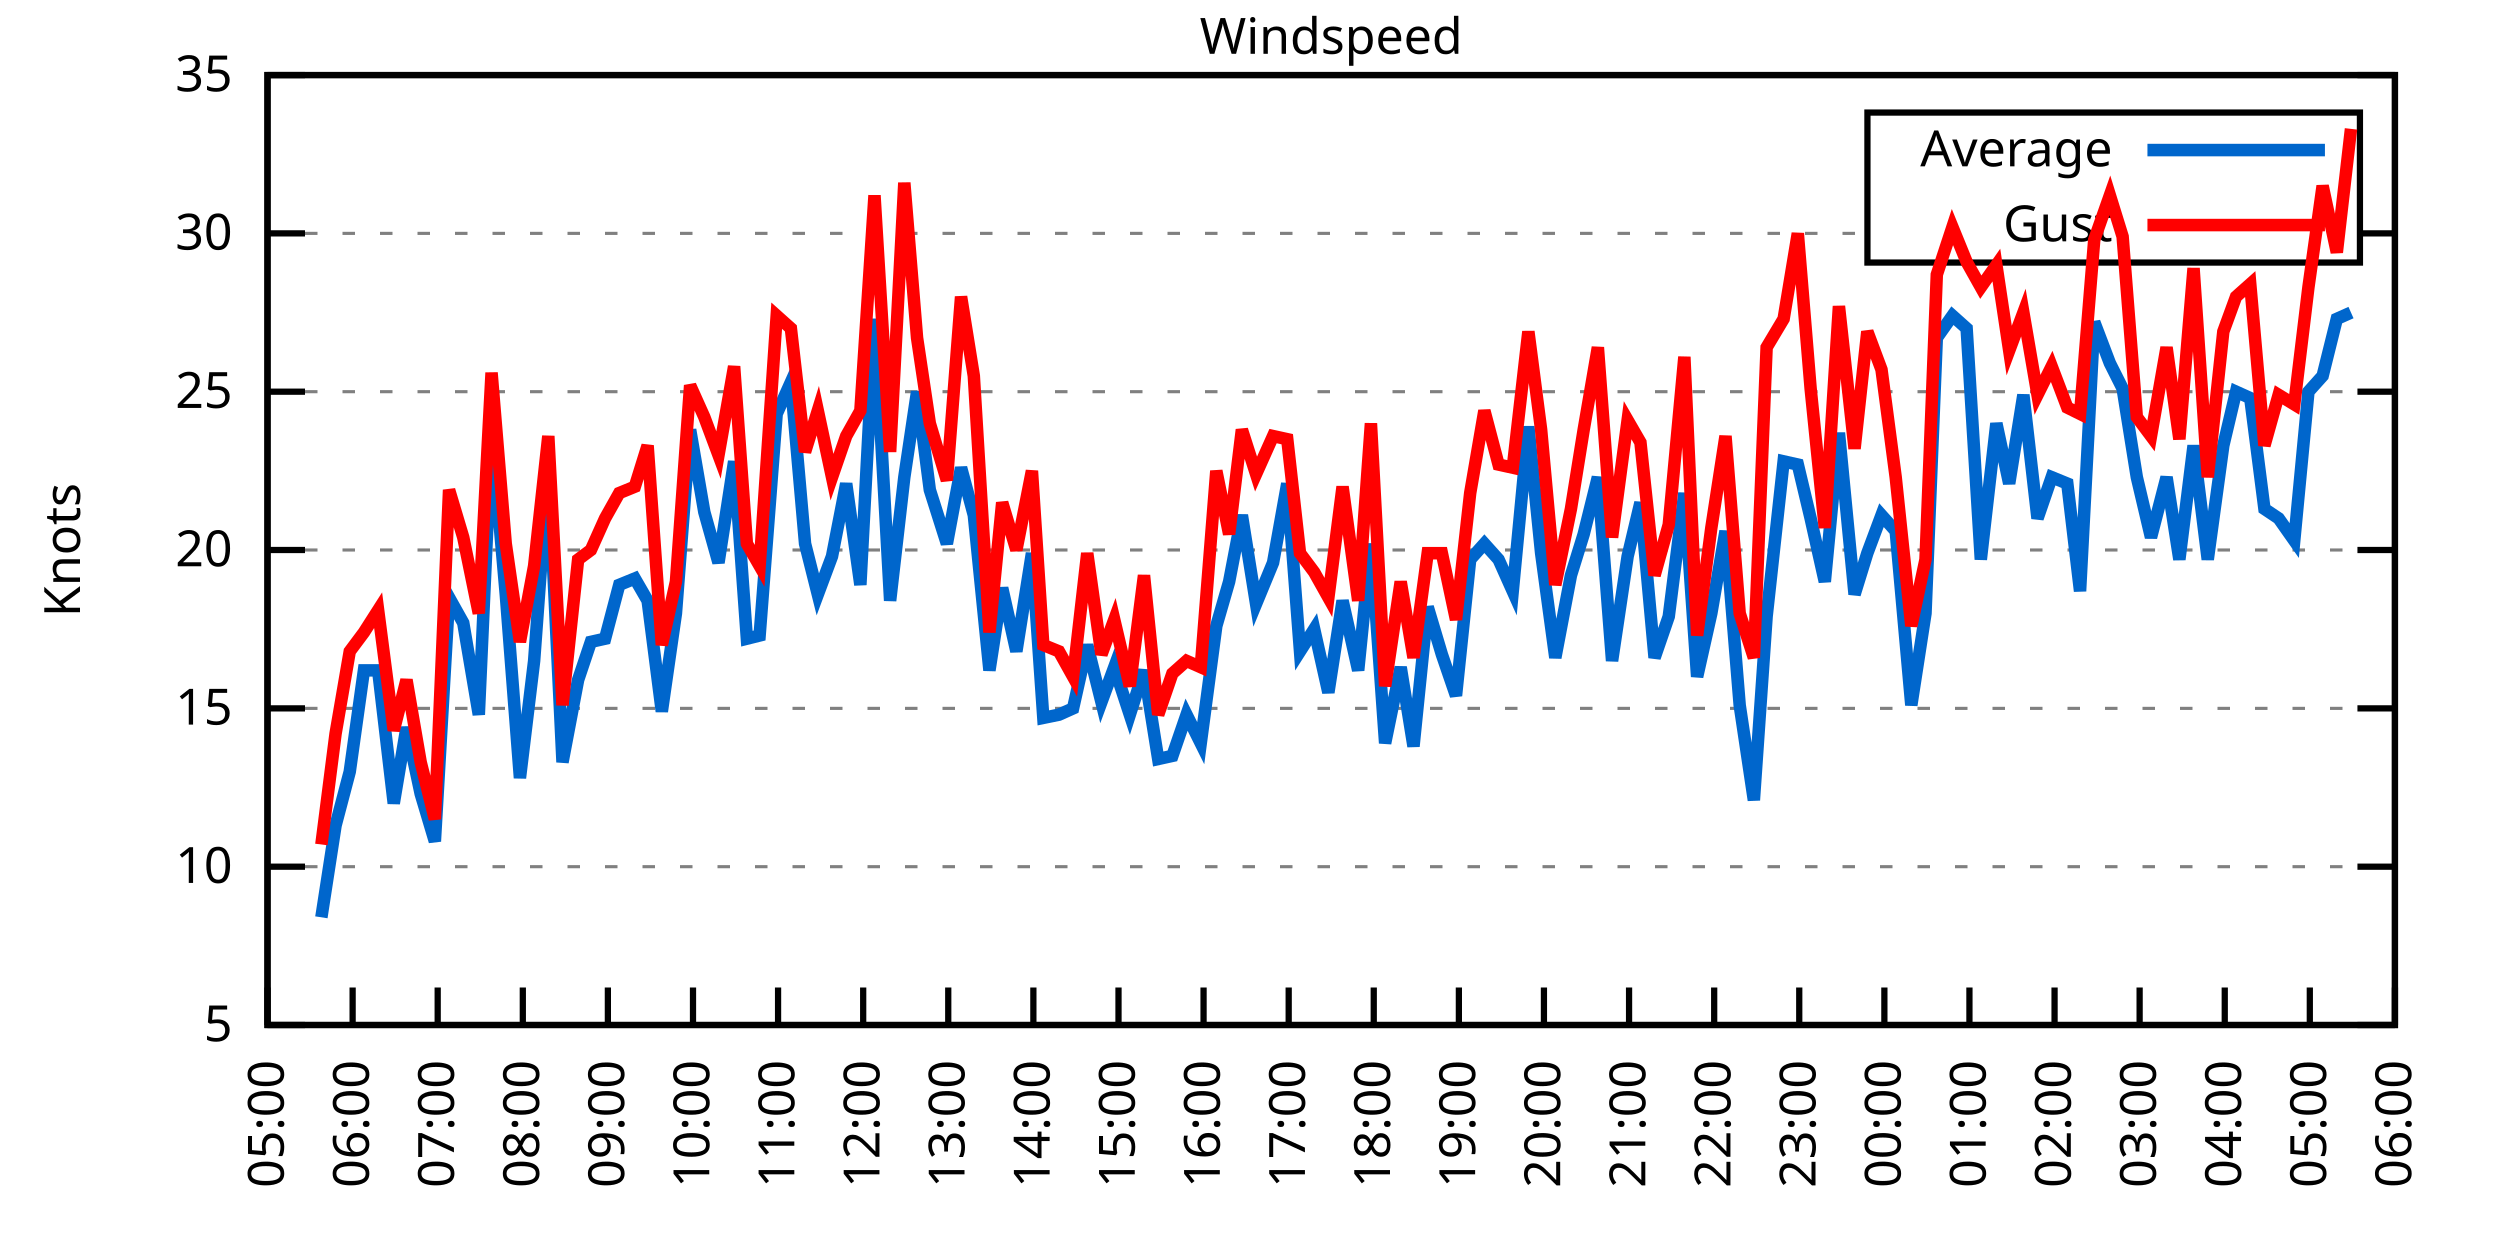
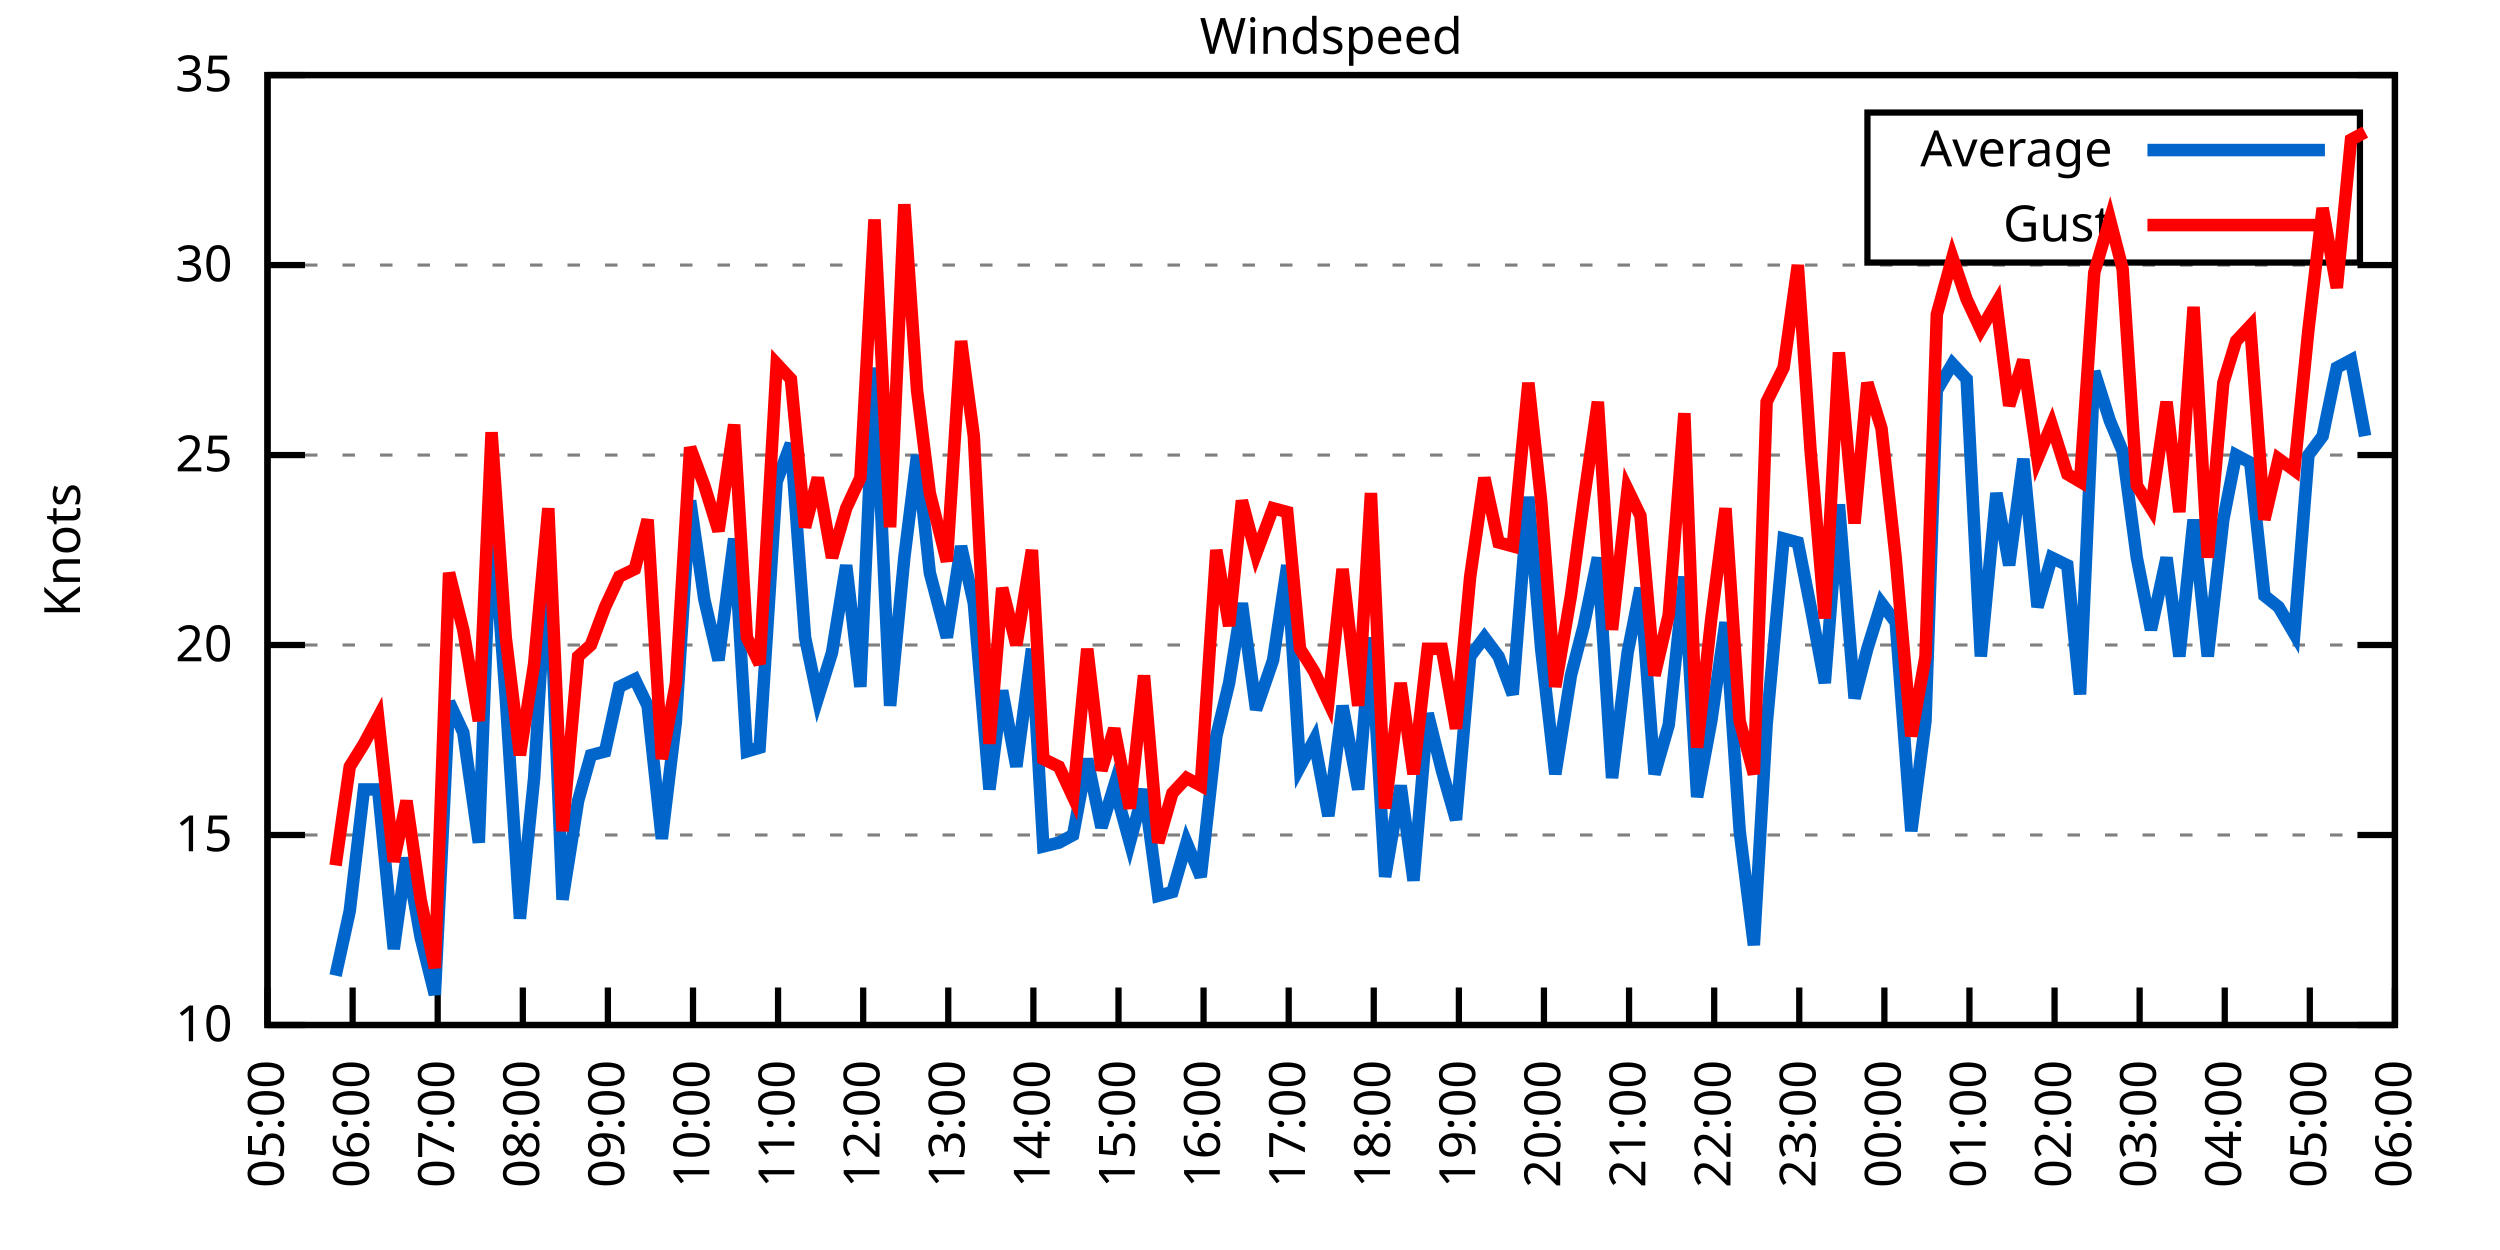
<svg xmlns="http://www.w3.org/2000/svg" xmlns:xlink="http://www.w3.org/1999/xlink" width="400" height="200" viewBox="0 0 400 200">
  <g id="gnuplot_canvas">
    <rect x="0" y="0" width="400" height="200" fill="none" />
    <defs>
      <circle id="gpDot" r="0.5" stroke-width="0.5" stroke="currentColor" />
      <path id="gpPt0" stroke-width="0.333" stroke="currentColor" d="M-1,0 h2 M0,-1 v2" />
      <path id="gpPt1" stroke-width="0.333" stroke="currentColor" d="M-1,-1 L1,1 M1,-1 L-1,1" />
      <path id="gpPt2" stroke-width="0.333" stroke="currentColor" d="M-1,0 L1,0 M0,-1 L0,1 M-1,-1 L1,1 M-1,1 L1,-1" />
      <rect id="gpPt3" stroke-width="0.333" stroke="currentColor" x="-1" y="-1" width="2" height="2" />
      <rect id="gpPt4" stroke-width="0.333" stroke="currentColor" fill="currentColor" x="-1" y="-1" width="2" height="2" />
      <circle id="gpPt5" stroke-width="0.333" stroke="currentColor" cx="0" cy="0" r="1" />
      <use xlink:href="#gpPt5" id="gpPt6" fill="currentColor" stroke="none" />
      <path id="gpPt7" stroke-width="0.333" stroke="currentColor" d="M0,-1.33 L-1.33,0.67 L1.33,0.67 z" />
      <use xlink:href="#gpPt7" id="gpPt8" fill="currentColor" stroke="none" />
      <use xlink:href="#gpPt7" id="gpPt9" stroke="currentColor" transform="rotate(180)" />
      <use xlink:href="#gpPt9" id="gpPt10" fill="currentColor" stroke="none" />
      <use xlink:href="#gpPt3" id="gpPt11" stroke="currentColor" transform="rotate(45)" />
      <use xlink:href="#gpPt11" id="gpPt12" fill="currentColor" stroke="none" />
      <path id="gpPt13" stroke-width="0.333" stroke="currentColor" d="M0,1.330 L1.265,0.411 L0.782,-1.067 L-0.782,-1.076 L-1.265,0.411 z" />
      <use xlink:href="#gpPt13" id="gpPt14" fill="currentColor" stroke="none" />
      <filter id="textbox" filterUnits="objectBoundingBox" x="0" y="0" height="1" width="1">
        <feFlood flood-color="white" flood-opacity="1" result="bgnd" />
        <feComposite in="SourceGraphic" in2="bgnd" operator="atop" />
      </filter>
      <filter id="greybox" filterUnits="objectBoundingBox" x="0" y="0" height="1" width="1">
        <feFlood flood-color="lightgrey" flood-opacity="1" result="grey" />
        <feComposite in="SourceGraphic" in2="grey" operator="atop" />
      </filter>
    </defs>
    <g fill="none" color="white" stroke="currentColor" stroke-width="1.00" stroke-linecap="butt" stroke-linejoin="miter">
</g>
    <g fill="none" color="black" stroke="currentColor" stroke-width="1.00" stroke-linecap="butt" stroke-linejoin="miter">
      <g stroke="none" shape-rendering="crispEdges">
        <polygon fill="rgb(255, 255, 255)" points="42.80,164.00 383.18,164.00 383.18,12.02 42.80,12.02 " />
      </g>
    </g>
    <g fill="none" color="black" stroke="currentColor" stroke-width="1.00" stroke-linecap="butt" stroke-linejoin="miter">
</g>
    <g fill="none" color="black" stroke="black" stroke-width="0.50" stroke-linecap="butt" stroke-linejoin="miter">
</g>
    <g fill="none" color="gray" stroke="currentColor" stroke-width="0.50" stroke-linecap="butt" stroke-linejoin="miter">
      <path stroke="gray" stroke-dasharray="2,4" class="gridline" d="M42.80,164.00 L383.19,164.00  " />
    </g>
    <g fill="none" color="gray" stroke="gray" stroke-width="1.00" stroke-linecap="butt" stroke-linejoin="miter">
</g>
    <g fill="none" color="black" stroke="currentColor" stroke-width="1.00" stroke-linecap="butt" stroke-linejoin="miter">
      <path stroke="black" d="M42.80,164.00 L48.80,164.00 M383.19,164.00 L377.19,164.00  " />
      <g transform="translate(37.20,166.60)" stroke="none" fill="black" font-family="Sans" font-size="8.00" text-anchor="end">
        <text>
-           <tspan font-family="Sans"> 5</tspan>
-         </text>
-       </g>
-     </g>
-     <g fill="none" color="black" stroke="currentColor" stroke-width="1.00" stroke-linecap="butt" stroke-linejoin="miter">
- </g>
-     <g fill="none" color="black" stroke="black" stroke-width="0.50" stroke-linecap="butt" stroke-linejoin="miter">
- </g>
-     <g fill="none" color="gray" stroke="currentColor" stroke-width="0.50" stroke-linecap="butt" stroke-linejoin="miter">
-       <path stroke="gray" stroke-dasharray="2,4" class="gridline" d="M42.80,138.67 L383.19,138.67  " />
-     </g>
-     <g fill="none" color="gray" stroke="gray" stroke-width="1.00" stroke-linecap="butt" stroke-linejoin="miter">
- </g>
-     <g fill="none" color="black" stroke="currentColor" stroke-width="1.00" stroke-linecap="butt" stroke-linejoin="miter">
-       <path stroke="black" d="M42.80,138.67 L48.80,138.67 M383.19,138.67 L377.19,138.67  " />
-       <g transform="translate(37.20,141.27)" stroke="none" fill="black" font-family="Sans" font-size="8.00" text-anchor="end">
-         <text>
          <tspan font-family="Sans"> 10</tspan>
        </text>
      </g>
    </g>
    <g fill="none" color="black" stroke="currentColor" stroke-width="1.00" stroke-linecap="butt" stroke-linejoin="miter">
</g>
    <g fill="none" color="black" stroke="black" stroke-width="0.50" stroke-linecap="butt" stroke-linejoin="miter">
</g>
    <g fill="none" color="gray" stroke="currentColor" stroke-width="0.50" stroke-linecap="butt" stroke-linejoin="miter">
-       <path stroke="gray" stroke-dasharray="2,4" class="gridline" d="M42.80,113.34 L383.19,113.34  " />
-     </g>
-     <g fill="none" color="gray" stroke="gray" stroke-width="1.00" stroke-linecap="butt" stroke-linejoin="miter">
- </g>
-     <g fill="none" color="black" stroke="currentColor" stroke-width="1.00" stroke-linecap="butt" stroke-linejoin="miter">
-       <path stroke="black" d="M42.80,113.34 L48.80,113.34 M383.19,113.34 L377.19,113.34  " />
-       <g transform="translate(37.20,115.94)" stroke="none" fill="black" font-family="Sans" font-size="8.00" text-anchor="end">
+       <path stroke="gray" stroke-dasharray="2,4" class="gridline" d="M42.80,133.60 L383.19,133.60  " />
+     </g>
+     <g fill="none" color="gray" stroke="gray" stroke-width="1.00" stroke-linecap="butt" stroke-linejoin="miter">
+ </g>
+     <g fill="none" color="black" stroke="currentColor" stroke-width="1.00" stroke-linecap="butt" stroke-linejoin="miter">
+       <path stroke="black" d="M42.80,133.60 L48.80,133.60 M383.19,133.60 L377.19,133.60  " />
+       <g transform="translate(37.20,136.20)" stroke="none" fill="black" font-family="Sans" font-size="8.00" text-anchor="end">
        <text>
          <tspan font-family="Sans"> 15</tspan>
        </text>
      </g>
    </g>
    <g fill="none" color="black" stroke="currentColor" stroke-width="1.00" stroke-linecap="butt" stroke-linejoin="miter">
</g>
    <g fill="none" color="black" stroke="black" stroke-width="0.50" stroke-linecap="butt" stroke-linejoin="miter">
</g>
    <g fill="none" color="gray" stroke="currentColor" stroke-width="0.50" stroke-linecap="butt" stroke-linejoin="miter">
-       <path stroke="gray" stroke-dasharray="2,4" class="gridline" d="M42.80,88.00 L383.19,88.00  " />
-     </g>
-     <g fill="none" color="gray" stroke="gray" stroke-width="1.00" stroke-linecap="butt" stroke-linejoin="miter">
- </g>
-     <g fill="none" color="black" stroke="currentColor" stroke-width="1.00" stroke-linecap="butt" stroke-linejoin="miter">
-       <path stroke="black" d="M42.80,88.00 L48.80,88.00 M383.19,88.00 L377.19,88.00  " />
-       <g transform="translate(37.20,90.60)" stroke="none" fill="black" font-family="Sans" font-size="8.00" text-anchor="end">
+       <path stroke="gray" stroke-dasharray="2,4" class="gridline" d="M42.80,103.20 L383.19,103.20  " />
+     </g>
+     <g fill="none" color="gray" stroke="gray" stroke-width="1.00" stroke-linecap="butt" stroke-linejoin="miter">
+ </g>
+     <g fill="none" color="black" stroke="currentColor" stroke-width="1.00" stroke-linecap="butt" stroke-linejoin="miter">
+       <path stroke="black" d="M42.80,103.20 L48.80,103.20 M383.19,103.20 L377.19,103.20  " />
+       <g transform="translate(37.20,105.80)" stroke="none" fill="black" font-family="Sans" font-size="8.00" text-anchor="end">
        <text>
          <tspan font-family="Sans"> 20</tspan>
        </text>
      </g>
    </g>
    <g fill="none" color="black" stroke="currentColor" stroke-width="1.00" stroke-linecap="butt" stroke-linejoin="miter">
</g>
    <g fill="none" color="black" stroke="black" stroke-width="0.50" stroke-linecap="butt" stroke-linejoin="miter">
</g>
    <g fill="none" color="gray" stroke="currentColor" stroke-width="0.50" stroke-linecap="butt" stroke-linejoin="miter">
-       <path stroke="gray" stroke-dasharray="2,4" class="gridline" d="M42.80,62.67 L383.19,62.67  " />
-     </g>
-     <g fill="none" color="gray" stroke="gray" stroke-width="1.00" stroke-linecap="butt" stroke-linejoin="miter">
- </g>
-     <g fill="none" color="black" stroke="currentColor" stroke-width="1.00" stroke-linecap="butt" stroke-linejoin="miter">
-       <path stroke="black" d="M42.80,62.67 L48.80,62.67 M383.19,62.67 L377.19,62.67  " />
-       <g transform="translate(37.20,65.27)" stroke="none" fill="black" font-family="Sans" font-size="8.00" text-anchor="end">
+       <path stroke="gray" stroke-dasharray="2,4" class="gridline" d="M42.80,72.81 L383.19,72.81  " />
+     </g>
+     <g fill="none" color="gray" stroke="gray" stroke-width="1.00" stroke-linecap="butt" stroke-linejoin="miter">
+ </g>
+     <g fill="none" color="black" stroke="currentColor" stroke-width="1.00" stroke-linecap="butt" stroke-linejoin="miter">
+       <path stroke="black" d="M42.80,72.81 L48.80,72.81 M383.19,72.81 L377.19,72.81  " />
+       <g transform="translate(37.20,75.41)" stroke="none" fill="black" font-family="Sans" font-size="8.00" text-anchor="end">
        <text>
          <tspan font-family="Sans"> 25</tspan>
        </text>
      </g>
    </g>
    <g fill="none" color="black" stroke="currentColor" stroke-width="1.00" stroke-linecap="butt" stroke-linejoin="miter">
</g>
    <g fill="none" color="black" stroke="black" stroke-width="0.50" stroke-linecap="butt" stroke-linejoin="miter">
</g>
    <g fill="none" color="gray" stroke="currentColor" stroke-width="0.50" stroke-linecap="butt" stroke-linejoin="miter">
-       <path stroke="gray" stroke-dasharray="2,4" class="gridline" d="M42.80,37.34 L298.79,37.34 M377.59,37.34 L383.19,37.34  " />
-     </g>
-     <g fill="none" color="gray" stroke="gray" stroke-width="1.00" stroke-linecap="butt" stroke-linejoin="miter">
- </g>
-     <g fill="none" color="black" stroke="currentColor" stroke-width="1.00" stroke-linecap="butt" stroke-linejoin="miter">
-       <path stroke="black" d="M42.80,37.34 L48.80,37.34 M383.19,37.34 L377.19,37.34  " />
-       <g transform="translate(37.20,39.94)" stroke="none" fill="black" font-family="Sans" font-size="8.00" text-anchor="end">
+       <path stroke="gray" stroke-dasharray="2,4" class="gridline" d="M42.80,42.41 L383.19,42.41  " />
+     </g>
+     <g fill="none" color="gray" stroke="gray" stroke-width="1.00" stroke-linecap="butt" stroke-linejoin="miter">
+ </g>
+     <g fill="none" color="black" stroke="currentColor" stroke-width="1.00" stroke-linecap="butt" stroke-linejoin="miter">
+       <path stroke="black" d="M42.80,42.41 L48.80,42.41 M383.19,42.41 L377.19,42.41  " />
+       <g transform="translate(37.20,45.01)" stroke="none" fill="black" font-family="Sans" font-size="8.00" text-anchor="end">
        <text>
          <tspan font-family="Sans"> 30</tspan>
        </text>
      </g>
    </g>
    <g fill="none" color="black" stroke="currentColor" stroke-width="1.00" stroke-linecap="butt" stroke-linejoin="miter">
</g>
    <g fill="none" color="black" stroke="black" stroke-width="0.50" stroke-linecap="butt" stroke-linejoin="miter">
</g>
    <g fill="none" color="gray" stroke="currentColor" stroke-width="0.50" stroke-linecap="butt" stroke-linejoin="miter">
      <path stroke="gray" stroke-dasharray="2,4" class="gridline" d="M42.80,12.01 L383.19,12.01  " />
    </g>
    <g fill="none" color="gray" stroke="gray" stroke-width="1.00" stroke-linecap="butt" stroke-linejoin="miter">
</g>
    <g fill="none" color="black" stroke="currentColor" stroke-width="1.00" stroke-linecap="butt" stroke-linejoin="miter">
      <path stroke="black" d="M42.80,12.01 L48.80,12.01 M383.19,12.01 L377.19,12.01  " />
      <g transform="translate(37.20,14.61)" stroke="none" fill="black" font-family="Sans" font-size="8.00" text-anchor="end">
        <text>
          <tspan font-family="Sans"> 35</tspan>
        </text>
      </g>
    </g>
    <g fill="none" color="black" stroke="currentColor" stroke-width="1.00" stroke-linecap="butt" stroke-linejoin="miter">
      <path stroke="black" d="M42.80,164.00 L42.80,158.00  " />
      <g transform="translate(45.40,169.60) rotate(270.00)" stroke="none" fill="black" font-family="Sans" font-size="8.00" text-anchor="end">
        <text>
          <tspan font-family="Sans">05:00</tspan>
        </text>
      </g>
    </g>
    <g fill="none" color="black" stroke="currentColor" stroke-width="1.00" stroke-linecap="butt" stroke-linejoin="miter">
      <path stroke="black" d="M56.42,164.00 L56.42,158.00  " />
      <g transform="translate(59.02,169.60) rotate(270.00)" stroke="none" fill="black" font-family="Sans" font-size="8.00" text-anchor="end">
        <text>
          <tspan font-family="Sans">06:00</tspan>
        </text>
      </g>
    </g>
    <g fill="none" color="black" stroke="currentColor" stroke-width="1.00" stroke-linecap="butt" stroke-linejoin="miter">
      <path stroke="black" d="M70.03,164.00 L70.03,158.00  " />
      <g transform="translate(72.63,169.60) rotate(270.00)" stroke="none" fill="black" font-family="Sans" font-size="8.00" text-anchor="end">
        <text>
          <tspan font-family="Sans">07:00</tspan>
        </text>
      </g>
    </g>
    <g fill="none" color="black" stroke="currentColor" stroke-width="1.00" stroke-linecap="butt" stroke-linejoin="miter">
      <path stroke="black" d="M83.65,164.00 L83.65,158.00  " />
      <g transform="translate(86.25,169.60) rotate(270.00)" stroke="none" fill="black" font-family="Sans" font-size="8.00" text-anchor="end">
        <text>
          <tspan font-family="Sans">08:00</tspan>
        </text>
      </g>
    </g>
    <g fill="none" color="black" stroke="currentColor" stroke-width="1.00" stroke-linecap="butt" stroke-linejoin="miter">
      <path stroke="black" d="M97.26,164.00 L97.26,158.00  " />
      <g transform="translate(99.86,169.60) rotate(270.00)" stroke="none" fill="black" font-family="Sans" font-size="8.00" text-anchor="end">
        <text>
          <tspan font-family="Sans">09:00</tspan>
        </text>
      </g>
    </g>
    <g fill="none" color="black" stroke="currentColor" stroke-width="1.00" stroke-linecap="butt" stroke-linejoin="miter">
      <path stroke="black" d="M110.88,164.00 L110.88,158.00  " />
      <g transform="translate(113.48,169.60) rotate(270.00)" stroke="none" fill="black" font-family="Sans" font-size="8.00" text-anchor="end">
        <text>
          <tspan font-family="Sans">10:00</tspan>
        </text>
      </g>
    </g>
    <g fill="none" color="black" stroke="currentColor" stroke-width="1.00" stroke-linecap="butt" stroke-linejoin="miter">
      <path stroke="black" d="M124.49,164.00 L124.49,158.00  " />
      <g transform="translate(127.09,169.60) rotate(270.00)" stroke="none" fill="black" font-family="Sans" font-size="8.00" text-anchor="end">
        <text>
          <tspan font-family="Sans">11:00</tspan>
        </text>
      </g>
    </g>
    <g fill="none" color="black" stroke="currentColor" stroke-width="1.00" stroke-linecap="butt" stroke-linejoin="miter">
      <path stroke="black" d="M138.11,164.00 L138.11,158.00  " />
      <g transform="translate(140.71,169.60) rotate(270.00)" stroke="none" fill="black" font-family="Sans" font-size="8.00" text-anchor="end">
        <text>
          <tspan font-family="Sans">12:00</tspan>
        </text>
      </g>
    </g>
    <g fill="none" color="black" stroke="currentColor" stroke-width="1.00" stroke-linecap="butt" stroke-linejoin="miter">
      <path stroke="black" d="M151.72,164.00 L151.72,158.00  " />
      <g transform="translate(154.32,169.60) rotate(270.00)" stroke="none" fill="black" font-family="Sans" font-size="8.00" text-anchor="end">
        <text>
          <tspan font-family="Sans">13:00</tspan>
        </text>
      </g>
    </g>
    <g fill="none" color="black" stroke="currentColor" stroke-width="1.00" stroke-linecap="butt" stroke-linejoin="miter">
      <path stroke="black" d="M165.34,164.00 L165.34,158.00  " />
      <g transform="translate(167.94,169.60) rotate(270.00)" stroke="none" fill="black" font-family="Sans" font-size="8.00" text-anchor="end">
        <text>
          <tspan font-family="Sans">14:00</tspan>
        </text>
      </g>
    </g>
    <g fill="none" color="black" stroke="currentColor" stroke-width="1.00" stroke-linecap="butt" stroke-linejoin="miter">
      <path stroke="black" d="M178.96,164.00 L178.96,158.00  " />
      <g transform="translate(181.56,169.60) rotate(270.00)" stroke="none" fill="black" font-family="Sans" font-size="8.00" text-anchor="end">
        <text>
          <tspan font-family="Sans">15:00</tspan>
        </text>
      </g>
    </g>
    <g fill="none" color="black" stroke="currentColor" stroke-width="1.00" stroke-linecap="butt" stroke-linejoin="miter">
      <path stroke="black" d="M192.57,164.00 L192.57,158.00  " />
      <g transform="translate(195.17,169.60) rotate(270.00)" stroke="none" fill="black" font-family="Sans" font-size="8.00" text-anchor="end">
        <text>
          <tspan font-family="Sans">16:00</tspan>
        </text>
      </g>
    </g>
    <g fill="none" color="black" stroke="currentColor" stroke-width="1.00" stroke-linecap="butt" stroke-linejoin="miter">
      <path stroke="black" d="M206.19,164.00 L206.19,158.00  " />
      <g transform="translate(208.79,169.60) rotate(270.00)" stroke="none" fill="black" font-family="Sans" font-size="8.00" text-anchor="end">
        <text>
          <tspan font-family="Sans">17:00</tspan>
        </text>
      </g>
    </g>
    <g fill="none" color="black" stroke="currentColor" stroke-width="1.00" stroke-linecap="butt" stroke-linejoin="miter">
      <path stroke="black" d="M219.80,164.00 L219.80,158.00  " />
      <g transform="translate(222.40,169.60) rotate(270.00)" stroke="none" fill="black" font-family="Sans" font-size="8.00" text-anchor="end">
        <text>
          <tspan font-family="Sans">18:00</tspan>
        </text>
      </g>
    </g>
    <g fill="none" color="black" stroke="currentColor" stroke-width="1.00" stroke-linecap="butt" stroke-linejoin="miter">
      <path stroke="black" d="M233.42,164.00 L233.42,158.00  " />
      <g transform="translate(236.02,169.60) rotate(270.00)" stroke="none" fill="black" font-family="Sans" font-size="8.00" text-anchor="end">
        <text>
          <tspan font-family="Sans">19:00</tspan>
        </text>
      </g>
    </g>
    <g fill="none" color="black" stroke="currentColor" stroke-width="1.00" stroke-linecap="butt" stroke-linejoin="miter">
      <path stroke="black" d="M247.03,164.00 L247.03,158.00  " />
      <g transform="translate(249.63,169.60) rotate(270.00)" stroke="none" fill="black" font-family="Sans" font-size="8.00" text-anchor="end">
        <text>
          <tspan font-family="Sans">20:00</tspan>
        </text>
      </g>
    </g>
    <g fill="none" color="black" stroke="currentColor" stroke-width="1.00" stroke-linecap="butt" stroke-linejoin="miter">
      <path stroke="black" d="M260.65,164.00 L260.65,158.00  " />
      <g transform="translate(263.25,169.60) rotate(270.00)" stroke="none" fill="black" font-family="Sans" font-size="8.00" text-anchor="end">
        <text>
          <tspan font-family="Sans">21:00</tspan>
        </text>
      </g>
    </g>
    <g fill="none" color="black" stroke="currentColor" stroke-width="1.00" stroke-linecap="butt" stroke-linejoin="miter">
      <path stroke="black" d="M274.27,164.00 L274.27,158.00  " />
      <g transform="translate(276.87,169.60) rotate(270.00)" stroke="none" fill="black" font-family="Sans" font-size="8.00" text-anchor="end">
        <text>
          <tspan font-family="Sans">22:00</tspan>
        </text>
      </g>
    </g>
    <g fill="none" color="black" stroke="currentColor" stroke-width="1.00" stroke-linecap="butt" stroke-linejoin="miter">
      <path stroke="black" d="M287.88,164.00 L287.88,158.00  " />
      <g transform="translate(290.48,169.60) rotate(270.00)" stroke="none" fill="black" font-family="Sans" font-size="8.00" text-anchor="end">
        <text>
          <tspan font-family="Sans">23:00</tspan>
        </text>
      </g>
    </g>
    <g fill="none" color="black" stroke="currentColor" stroke-width="1.00" stroke-linecap="butt" stroke-linejoin="miter">
      <path stroke="black" d="M301.50,164.00 L301.50,158.00  " />
      <g transform="translate(304.10,169.60) rotate(270.00)" stroke="none" fill="black" font-family="Sans" font-size="8.00" text-anchor="end">
        <text>
          <tspan font-family="Sans">00:00</tspan>
        </text>
      </g>
    </g>
    <g fill="none" color="black" stroke="currentColor" stroke-width="1.00" stroke-linecap="butt" stroke-linejoin="miter">
      <path stroke="black" d="M315.11,164.00 L315.11,158.00  " />
      <g transform="translate(317.71,169.60) rotate(270.00)" stroke="none" fill="black" font-family="Sans" font-size="8.00" text-anchor="end">
        <text>
          <tspan font-family="Sans">01:00</tspan>
        </text>
      </g>
    </g>
    <g fill="none" color="black" stroke="currentColor" stroke-width="1.00" stroke-linecap="butt" stroke-linejoin="miter">
      <path stroke="black" d="M328.73,164.00 L328.73,158.00  " />
      <g transform="translate(331.33,169.60) rotate(270.00)" stroke="none" fill="black" font-family="Sans" font-size="8.00" text-anchor="end">
        <text>
          <tspan font-family="Sans">02:00</tspan>
        </text>
      </g>
    </g>
    <g fill="none" color="black" stroke="currentColor" stroke-width="1.00" stroke-linecap="butt" stroke-linejoin="miter">
      <path stroke="black" d="M342.34,164.00 L342.34,158.00  " />
      <g transform="translate(344.94,169.60) rotate(270.00)" stroke="none" fill="black" font-family="Sans" font-size="8.00" text-anchor="end">
        <text>
          <tspan font-family="Sans">03:00</tspan>
        </text>
      </g>
    </g>
    <g fill="none" color="black" stroke="currentColor" stroke-width="1.00" stroke-linecap="butt" stroke-linejoin="miter">
      <path stroke="black" d="M355.96,164.00 L355.96,158.00  " />
      <g transform="translate(358.56,169.60) rotate(270.00)" stroke="none" fill="black" font-family="Sans" font-size="8.00" text-anchor="end">
        <text>
          <tspan font-family="Sans">04:00</tspan>
        </text>
      </g>
    </g>
    <g fill="none" color="black" stroke="currentColor" stroke-width="1.00" stroke-linecap="butt" stroke-linejoin="miter">
      <path stroke="black" d="M369.57,164.00 L369.57,158.00  " />
      <g transform="translate(372.17,169.60) rotate(270.00)" stroke="none" fill="black" font-family="Sans" font-size="8.00" text-anchor="end">
        <text>
          <tspan font-family="Sans">05:00</tspan>
        </text>
      </g>
    </g>
    <g fill="none" color="black" stroke="currentColor" stroke-width="1.00" stroke-linecap="butt" stroke-linejoin="miter">
      <path stroke="black" d="M383.19,164.00 L383.19,158.00  " />
      <g transform="translate(385.79,169.60) rotate(270.00)" stroke="none" fill="black" font-family="Sans" font-size="8.00" text-anchor="end">
        <text>
          <tspan font-family="Sans">06:00</tspan>
        </text>
      </g>
    </g>
    <g fill="none" color="black" stroke="currentColor" stroke-width="1.00" stroke-linecap="butt" stroke-linejoin="miter">
</g>
    <g fill="none" color="black" stroke="currentColor" stroke-width="1.00" stroke-linecap="butt" stroke-linejoin="miter">
      <path stroke="black" d="M42.80,12.01 L42.80,164.00 L383.19,164.00 L383.19,12.01 L42.80,12.01 Z  " />
    </g>
    <g fill="none" color="black" stroke="currentColor" stroke-width="1.00" stroke-linecap="butt" stroke-linejoin="miter">
</g>
    <g fill="none" color="black" stroke="currentColor" stroke-width="1.00" stroke-linecap="butt" stroke-linejoin="miter">
      <path stroke="black" d="M298.79,42.01 L298.79,18.01 L377.59,18.01 L377.59,42.01 L298.79,42.01 Z  " />
    </g>
    <g id="Windspeed_plot_1">
      <g fill="none" color="white" stroke="black" stroke-width="2.00" stroke-linecap="butt" stroke-linejoin="miter">
</g>
      <g fill="none" color="black" stroke="currentColor" stroke-width="2.00" stroke-linecap="butt" stroke-linejoin="miter">
        <g transform="translate(337.99,26.61)" stroke="none" fill="black" font-family="Sans" font-size="8.00" text-anchor="end">
          <text>
            <tspan font-family="Sans">Average</tspan>
          </text>
        </g>
      </g>
      <g fill="none" color="black" stroke="currentColor" stroke-width="2.00" stroke-linecap="butt" stroke-linejoin="miter">
-         <path stroke="rgb(  0, 102, 204)" d="M343.59,24.01 L371.99,24.01 M51.42,146.77 L53.69,132.08 L55.96,123.47 L58.23,107.26 L60.50,107.26 L63.00,128.54   L65.04,116.38 L67.31,127.02 L69.58,134.62 L71.85,95.60 L74.12,99.66 L76.61,114.35 L78.65,69.26 L80.92,95.10   L83.19,124.48 L85.46,105.74 L87.73,74.83 L90.00,121.95 L92.50,108.78 L94.54,102.70 L96.81,102.19 L99.08,93.58   L101.57,92.56 L103.62,96.11 L105.89,113.84 L108.15,98.14 L110.42,68.75 L112.69,81.93 L114.96,90.03 L117.46,73.82   L119.50,102.19 L121.54,101.68 L124.27,66.22 L126.54,61.15 L128.81,86.99 L130.85,95.10 L133.12,89.02 L135.39,77.37   L137.66,93.58 L139.92,51.02 L142.42,96.11 L144.69,76.35 L146.73,62.67 L148.77,78.38 L151.50,86.99 L153.77,74.83   L155.81,82.43 L158.31,107.26 L160.35,94.08 L162.62,104.22 L165.11,88.51 L166.93,114.86 L169.43,114.35 L171.69,113.34   L173.96,103.20 L176.23,112.32 L178.28,106.75 L180.77,114.35 L183.04,107.26 L185.31,121.44 L187.58,120.94 L189.85,114.35   L192.12,118.91 L194.61,100.16 L196.66,93.07 L198.70,82.43 L200.97,96.62 L203.69,90.03 L205.96,77.37 L208.00,104.22   L210.27,100.67 L212.54,110.80 L214.81,96.11 L217.31,107.26 L219.35,86.99 L221.62,118.91 L224.11,106.75 L226.16,119.42   L228.43,97.12 L230.70,104.72 L232.96,111.31 L235.23,89.52 L237.50,86.99 L239.77,89.52 L242.04,94.59 L244.54,68.25   L246.58,88.51 L248.85,105.23 L251.35,92.06 L253.39,85.47 L255.66,76.35 L257.93,105.74 L260.42,89.02 L262.47,80.41   L264.73,105.23 L267.00,98.64 L269.50,78.89 L271.54,108.27 L273.81,98.14 L276.08,84.97 L278.35,112.83 L280.62,128.03   L282.66,98.64 L285.38,73.82 L287.65,74.33 L289.70,82.94 L291.97,93.07 L294.23,69.26 L296.73,95.10 L298.77,88.51   L301.04,82.43 L303.31,84.97 L305.81,112.83 L308.08,98.14 L309.89,54.06 L312.39,50.51 L314.66,52.54 L316.93,89.52   L319.42,67.74 L321.47,77.37 L323.74,63.18 L326.00,82.94 L328.27,76.35 L330.77,77.37 L332.81,94.59 L335.08,51.53   L337.58,58.11 L339.62,62.17 L341.89,76.35 L344.16,85.98 L346.65,76.35 L348.70,89.52 L350.97,71.29 L353.24,89.52   L355.73,71.29 L357.77,62.67 L360.04,63.69 L362.31,81.42 L364.58,82.94 L367.08,86.49 L369.35,62.67 L371.62,60.14   L373.89,51.02 L376.16,50.01  " />
+         <path stroke="rgb(  0, 102, 204)" d="M343.59,24.01 L371.99,24.01 M53.69,156.10 L55.96,145.76 L58.23,126.31 L60.50,126.31 L63.00,151.84 L65.04,137.25   L67.31,150.02 L69.58,159.14 L71.85,112.32 L74.12,117.19 L76.61,134.82 L78.65,80.71 L80.92,111.72 L83.19,146.98   L85.46,124.48 L87.73,87.40 L90.00,143.94 L92.50,128.13 L94.54,120.83 L96.81,120.23 L99.08,109.89 L101.57,108.68   L103.62,112.93 L105.89,134.21 L108.15,115.36 L110.42,80.10 L112.69,95.91 L114.96,105.64 L117.46,86.18 L119.50,120.23   L121.54,119.62 L124.27,77.06 L126.54,70.98 L128.81,101.99 L130.85,111.72 L133.12,104.42 L135.39,90.44 L137.66,109.89   L139.92,58.82 L142.42,112.93 L144.69,89.22 L146.73,72.81 L148.77,91.65 L151.50,101.99 L153.77,87.40 L155.81,96.52   L158.31,126.31 L160.35,110.50 L162.62,122.66 L165.11,103.81 L166.93,135.43 L169.43,134.82 L171.69,133.60 L173.96,121.44   L176.23,132.39 L178.28,125.70 L180.77,134.82 L183.04,126.31 L185.31,143.33 L187.58,142.72 L189.85,134.82 L192.12,140.29   L194.61,117.80 L196.66,109.28 L198.70,96.52 L200.97,113.54 L203.69,105.64 L205.96,90.44 L208.00,122.66 L210.27,118.40   L212.54,130.56 L214.81,112.93 L217.31,126.31 L219.35,101.99 L221.62,140.29 L224.11,125.70 L226.16,140.90 L228.43,114.15   L230.70,123.27 L232.96,131.17 L235.23,105.03 L237.50,101.99 L239.77,105.03 L242.04,111.11 L244.54,79.49 L246.58,103.81   L248.85,123.87 L251.35,108.07 L253.39,100.16 L255.66,89.22 L257.93,124.48 L260.42,104.42 L262.47,94.08 L264.73,123.87   L267.00,115.97 L269.50,92.26 L271.54,127.52 L273.81,115.36 L276.08,99.56 L278.35,132.99 L280.62,151.23 L282.66,115.97   L285.38,86.18 L287.65,86.79 L289.70,97.12 L291.97,109.28 L294.23,80.71 L296.73,111.72 L298.77,103.81 L301.04,96.52   L303.31,99.56 L305.81,132.99 L308.08,115.36 L309.89,62.47 L312.39,58.21 L314.66,60.65 L316.93,105.03 L319.42,78.89   L321.47,90.44 L323.74,73.41 L326.00,97.12 L328.27,89.22 L330.77,90.44 L332.81,111.11 L335.08,59.43 L337.58,67.33   L339.62,72.20 L341.89,89.22 L344.16,100.77 L346.65,89.22 L348.70,105.03 L350.97,83.14 L353.24,105.03 L355.73,83.14   L357.77,72.81 L360.04,74.02 L362.31,95.30 L364.58,97.12 L367.08,101.38 L369.35,72.81 L371.62,69.77 L373.89,58.82   L376.16,57.61 L378.42,69.77  " />
      </g>
    </g>
    <g id="Windspeed_plot_2">
      <g fill="none" color="black" stroke="currentColor" stroke-width="2.00" stroke-linecap="butt" stroke-linejoin="miter">
        <g transform="translate(337.99,38.61)" stroke="none" fill="black" font-family="Sans" font-size="8.00" text-anchor="end">
          <text>
            <tspan font-family="Sans">Gust</tspan>
          </text>
        </g>
      </g>
      <g fill="none" color="black" stroke="currentColor" stroke-width="2.00" stroke-linecap="butt" stroke-linejoin="miter">
-         <path stroke="rgb(255,   0,   0)" d="M343.59,36.01 L371.99,36.01 M51.42,135.12 L53.69,117.39 L55.96,104.22 L58.23,101.18 L60.50,97.63 L63.00,116.88   L65.04,108.78 L67.31,121.95 L69.58,131.07 L71.85,78.38 L74.12,85.98 L76.61,98.14 L78.65,59.63 L80.92,86.99   L83.19,102.70 L85.46,90.54 L87.73,69.77 L90.00,112.83 L92.50,89.52 L94.54,88.00 L96.81,82.94 L99.08,78.89   L101.57,77.87 L103.62,71.29 L105.89,103.20 L108.15,93.07 L110.42,61.66 L112.69,66.73 L114.96,72.81 L117.46,58.62   L119.50,86.99 L121.54,90.54 L124.27,50.51 L126.54,52.54 L128.81,72.30 L130.85,65.71 L133.12,76.35 L135.39,69.77   L137.66,65.71 L139.92,31.26 L142.42,72.30 L144.69,29.24 L146.73,54.06 L148.77,67.74 L151.50,76.86 L153.77,47.47   L155.81,60.14 L158.31,101.18 L160.35,80.41 L162.62,88.00 L165.11,75.34 L166.93,103.20 L169.43,104.22 L171.69,108.27   L173.96,88.51 L176.23,104.72 L178.28,99.15 L180.77,109.79 L183.04,92.06 L185.31,114.35 L187.58,107.76 L189.85,105.74   L192.12,106.75 L194.61,75.34 L196.66,85.47 L198.70,68.75 L200.97,75.85 L203.69,69.77 L205.96,70.27 L208.00,88.51   L210.27,91.55 L212.54,95.60 L214.81,77.87 L217.31,96.11 L219.35,67.74 L221.62,109.79 L224.11,93.07 L226.16,105.23   L228.43,88.51 L230.70,88.51 L232.96,99.15 L235.23,78.89 L237.50,65.71 L239.77,74.33 L242.04,74.83 L244.54,53.05   L246.58,68.75 L248.85,93.58 L251.35,81.42 L253.39,68.75 L255.66,55.58 L257.93,85.98 L260.42,67.23 L262.47,70.78   L264.73,92.06 L267.00,83.95 L269.50,57.10 L271.54,101.68 L273.81,84.46 L276.08,69.77 L278.35,98.14 L280.62,105.23   L282.66,55.58 L285.38,51.02 L287.65,37.34 L289.70,62.17 L291.97,84.46 L294.23,48.99 L296.73,71.79 L298.77,53.05   L301.04,59.13 L303.31,76.35 L305.81,100.16 L308.08,89.52 L309.89,43.93 L312.39,36.33 L314.66,41.90 L316.93,45.95   L319.42,42.41 L321.47,56.09 L323.74,50.01 L326.00,63.18 L328.27,58.62 L330.77,65.21 L332.81,66.22 L335.08,38.35   L337.58,31.26 L339.62,37.85 L341.89,66.73 L344.16,69.77 L346.65,55.58 L348.70,70.27 L350.97,42.91 L353.24,76.35   L355.73,53.05 L357.77,47.47 L360.04,45.45 L362.31,71.29 L364.58,63.18 L367.08,64.70 L369.35,45.95 L371.62,29.74   L373.89,40.38 L376.16,20.62  " />
+         <path stroke="rgb(255,   0,   0)" d="M343.59,36.01 L371.99,36.01 M53.69,138.47 L55.96,122.66 L58.23,119.01 L60.50,114.76 L63.00,137.86 L65.04,128.13   L67.31,143.94 L69.58,154.88 L71.85,91.65 L74.12,100.77 L76.61,115.36 L78.65,69.16 L80.92,101.99 L83.19,120.83   L85.46,106.24 L87.73,81.32 L90.00,132.99 L92.50,105.03 L94.54,103.20 L96.81,97.12 L99.08,92.26 L101.57,91.04   L103.62,83.14 L105.89,121.44 L108.15,109.28 L110.42,71.59 L112.69,77.67 L114.96,84.97 L117.46,67.94 L119.50,101.99   L121.54,106.24 L124.27,58.21 L126.54,60.65 L128.81,84.36 L130.85,76.45 L133.12,89.22 L135.39,81.32 L137.66,76.45   L139.92,35.11 L142.42,84.36 L144.69,32.68 L146.73,62.47 L148.77,78.89 L151.50,89.83 L153.77,54.57 L155.81,69.77   L158.31,119.01 L160.35,94.08 L162.62,103.20 L165.11,88.00 L166.93,121.44 L169.43,122.66 L171.69,127.52 L173.96,103.81   L176.23,123.27 L178.28,116.58 L180.77,129.35 L183.04,108.07 L185.31,134.82 L187.58,126.91 L189.85,124.48 L192.12,125.70   L194.61,88.00 L196.66,100.16 L198.70,80.10 L200.97,88.61 L203.69,81.32 L205.96,81.93 L208.00,103.81 L210.27,107.46   L212.54,112.32 L214.81,91.04 L217.31,112.93 L219.35,78.89 L221.62,129.35 L224.11,109.28 L226.16,123.87 L228.43,103.81   L230.70,103.81 L232.96,116.58 L235.23,92.26 L237.50,76.45 L239.77,86.79 L242.04,87.40 L244.54,61.25 L246.58,80.10   L248.85,109.89 L251.35,95.30 L253.39,80.10 L255.66,64.29 L257.93,100.77 L260.42,78.28 L262.47,82.53 L264.73,108.07   L267.00,98.34 L269.50,66.12 L271.54,119.62 L273.81,98.95 L276.08,81.32 L278.35,115.36 L280.62,123.87 L282.66,64.29   L285.38,58.82 L287.65,42.41 L289.70,72.20 L291.97,98.95 L294.23,56.39 L296.73,83.75 L298.77,61.25 L301.04,68.55   L303.31,89.22 L305.81,117.80 L308.08,105.03 L309.89,50.31 L312.39,41.19 L314.66,47.88 L316.93,52.74 L319.42,48.49   L321.47,64.90 L323.74,57.61 L326.00,73.41 L328.27,67.94 L330.77,75.85 L332.81,77.06 L335.08,43.62 L337.58,35.11   L339.62,43.02 L341.89,77.67 L344.16,81.32 L346.65,64.29 L348.70,81.93 L350.97,49.10 L353.24,89.22 L355.73,61.25   L357.77,54.57 L360.04,52.14 L362.31,83.14 L364.58,73.41 L367.08,75.24 L369.35,52.74 L371.62,33.29 L373.89,46.06   L376.16,22.35 L378.42,21.13  " />
      </g>
    </g>
    <g fill="none" color="black" stroke="currentColor" stroke-width="2.00" stroke-linecap="butt" stroke-linejoin="miter">
</g>
    <g fill="none" color="black" stroke="black" stroke-width="1.00" stroke-linecap="butt" stroke-linejoin="miter">
</g>
    <g fill="none" color="black" stroke="currentColor" stroke-width="1.00" stroke-linecap="butt" stroke-linejoin="miter">
      <path stroke="black" d="M42.80,12.01 L42.80,164.00 L383.19,164.00 L383.19,12.01 L42.80,12.01 Z  " />
      <g transform="translate(12.80,88.01) rotate(270.00)" stroke="none" fill="black" font-family="Sans" font-size="8.00" text-anchor="middle">
        <text>
          <tspan font-family="Sans">Knots</tspan>
        </text>
      </g>
    </g>
    <g fill="none" color="black" stroke="currentColor" stroke-width="1.00" stroke-linecap="butt" stroke-linejoin="miter">
</g>
    <g fill="none" color="black" stroke="currentColor" stroke-width="1.00" stroke-linecap="butt" stroke-linejoin="miter">
      <g transform="translate(212.99,8.61)" stroke="none" fill="black" font-family="Sans" font-size="8.00" text-anchor="middle">
        <text>
          <tspan font-family="Sans">Windspeed</tspan>
        </text>
      </g>
    </g>
    <g fill="none" color="black" stroke="currentColor" stroke-width="1.00" stroke-linecap="butt" stroke-linejoin="miter">
</g>
  </g>
</svg>
